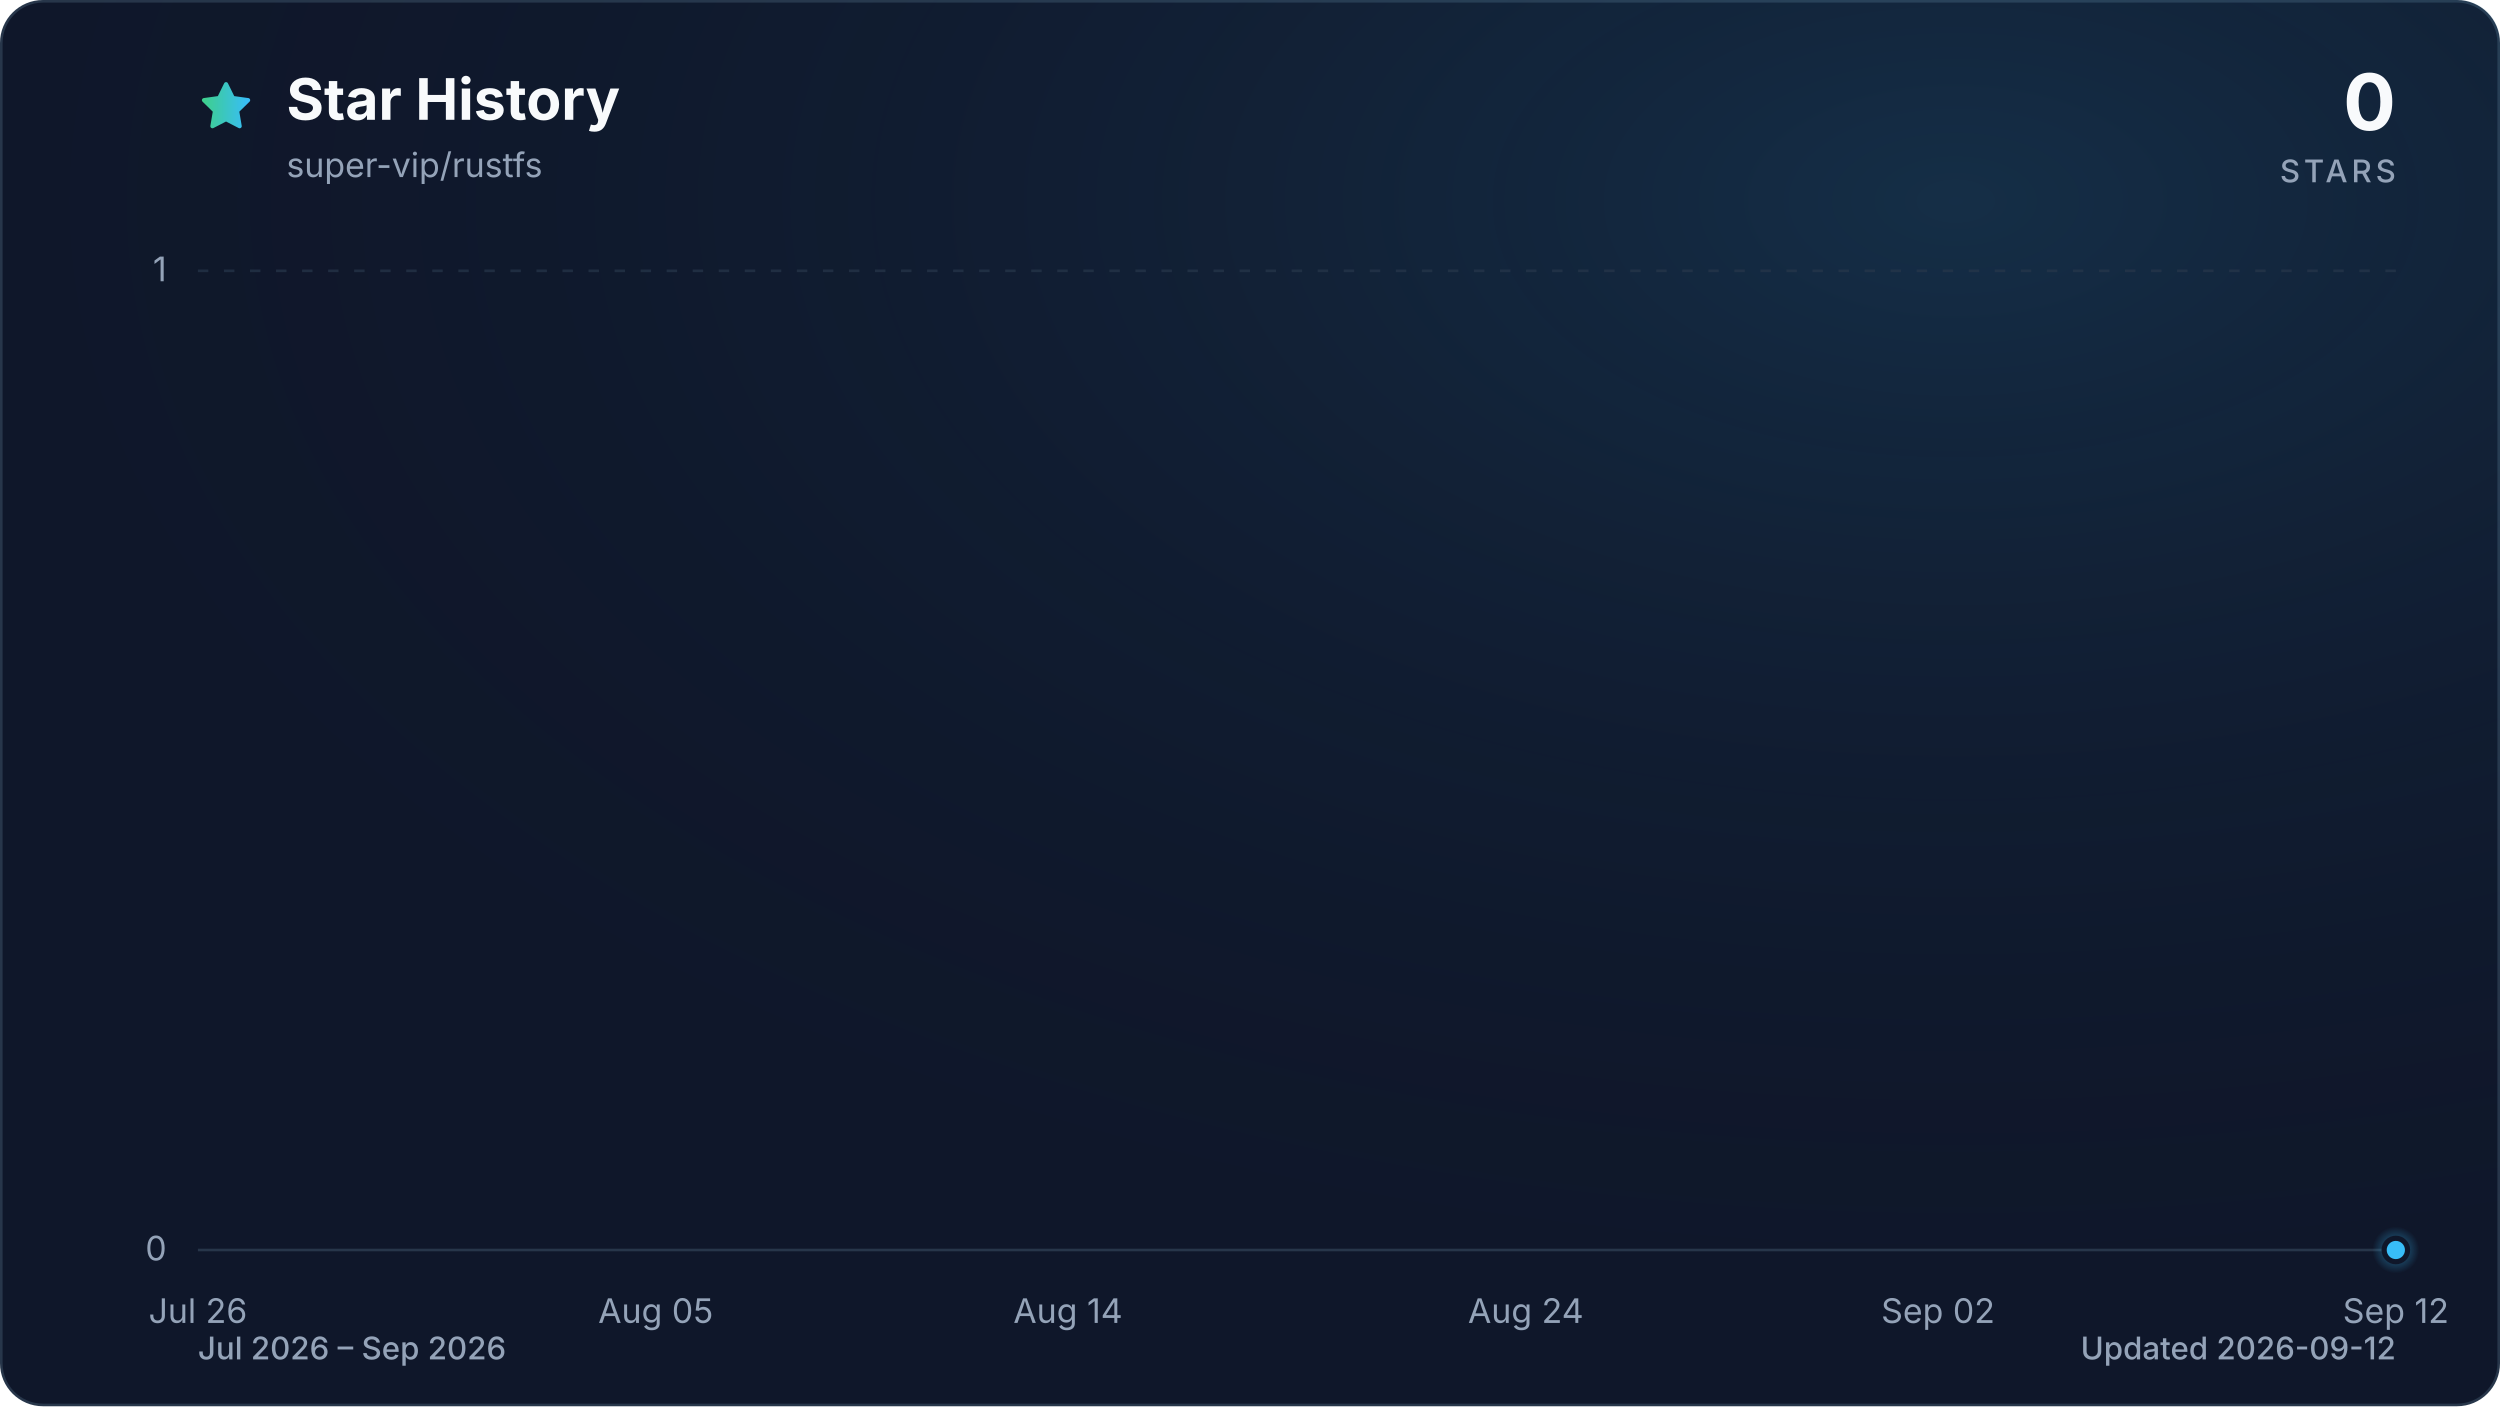
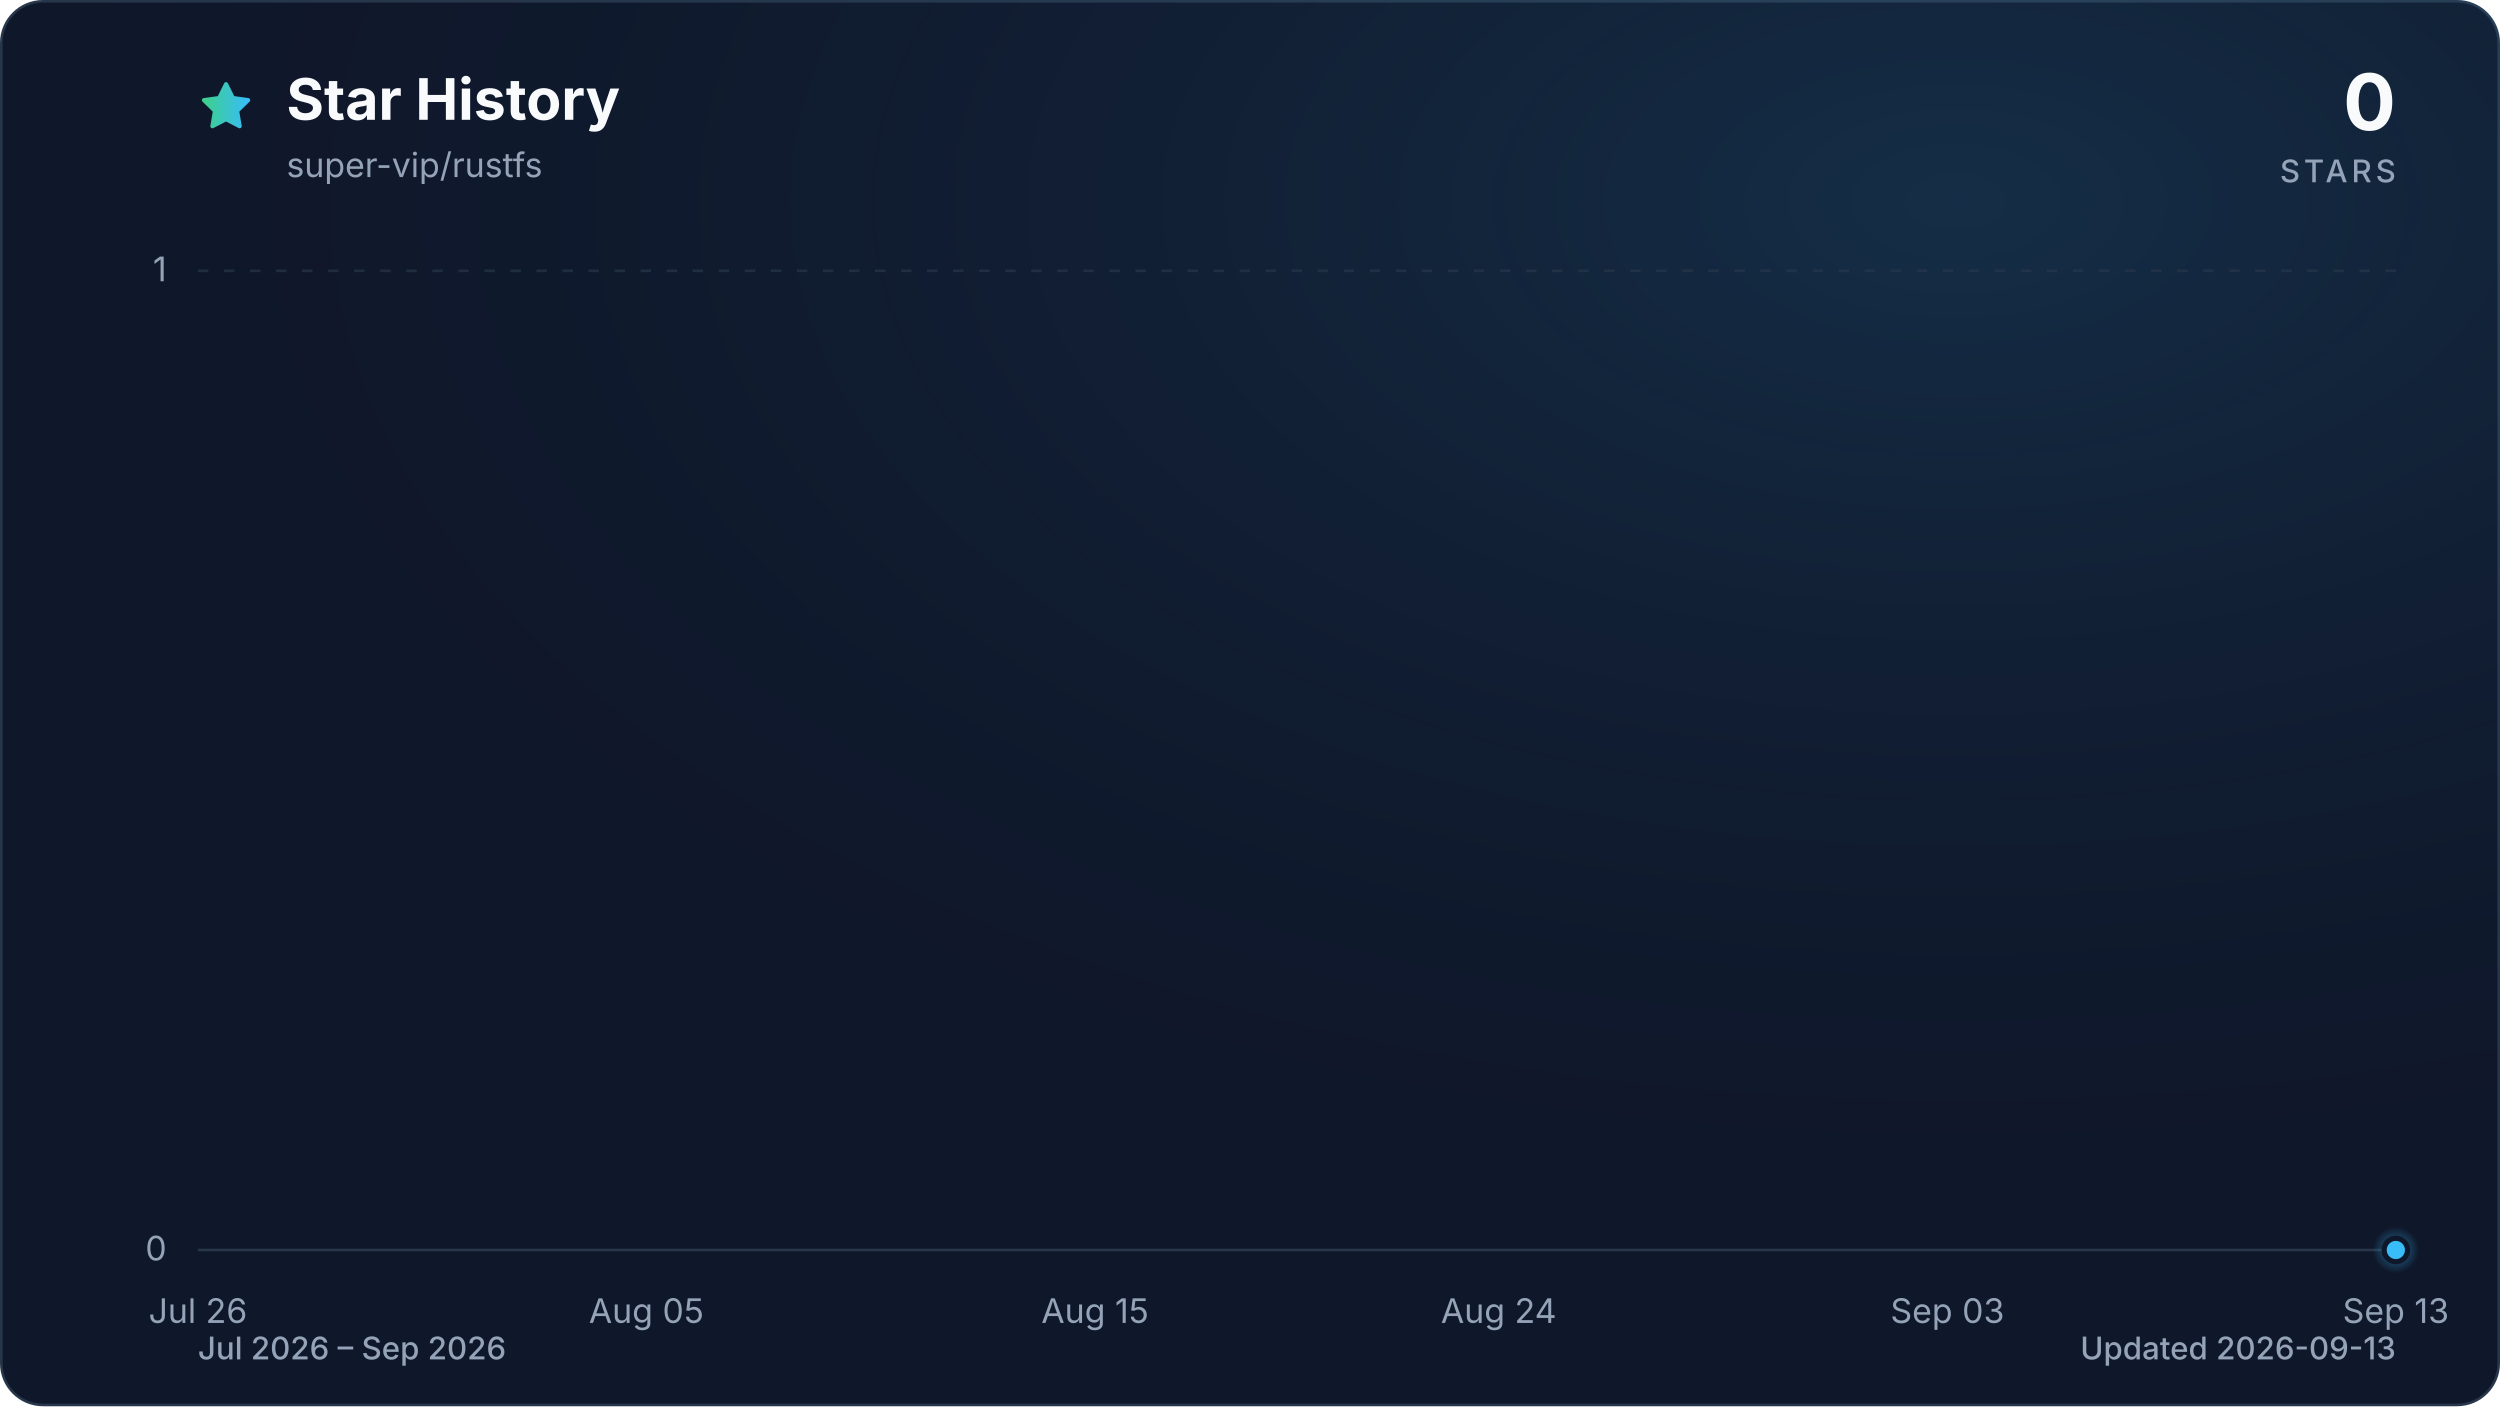
<svg xmlns="http://www.w3.org/2000/svg" viewBox="0 0 960 540" role="img" aria-labelledby="title description" data-style="gradient" data-variant="glow" data-animated="true">
  <defs>
    <linearGradient id="trend" x1="0" y1="0" x2="1" y2="0">
      <stop offset="0%" stop-color="#3ecf8e" />
      <stop offset="100%" stop-color="#38bdf8" />
    </linearGradient>
    <linearGradient id="area" x1="0" y1="0" x2="0" y2="1">
      <stop offset="0%" stop-color="#3ecf8e" stop-opacity="0.30" />
      <stop offset="55%" stop-color="#38bdf8" stop-opacity="0.10" />
      <stop offset="100%" stop-color="#38bdf8" stop-opacity="0.01" />
    </linearGradient>
    <radialGradient id="marker-halo" cx="50%" cy="50%" r="50%">
      <stop offset="0%" stop-color="#38bdf8" stop-opacity="0.55" />
      <stop offset="100%" stop-color="#38bdf8" stop-opacity="0" />
    </radialGradient>
    <radialGradient id="surface-glow" cx="78%" cy="14%" r="80%">
      <stop offset="0%" stop-color="#38bdf8" stop-opacity="0.14" />
      <stop offset="100%" stop-color="#0f172a" stop-opacity="0" />
    </radialGradient>
    <filter id="trend-glow" x="-20%" y="-20%" width="140%" height="140%">
      <feGaussianBlur stdDeviation="7" />
    </filter>
  </defs>
  <style>
.trend-enter{transform-box:fill-box;transform-origin:center;animation:trend-enter 520ms cubic-bezier(0.16,1,0.3,1)}
.marker-enter{transform-box:fill-box;transform-origin:center;animation:marker-enter 320ms cubic-bezier(0.16,1,0.3,1) 200ms both}
.marker-pulse{transform-box:fill-box;transform-origin:center;animation:marker-pulse 2.6s ease-out infinite}
@keyframes trend-enter{from{opacity:.35;transform:translateY(10px)}to{opacity:1;transform:translateY(0)}}
@keyframes marker-enter{from{opacity:0;transform:scale(.4)}to{opacity:1;transform:scale(1)}}
@keyframes marker-pulse{0%{opacity:.5;transform:scale(.7)}70%,100%{opacity:0;transform:scale(2.1)}}
@media (prefers-reduced-motion:reduce){.trend-enter,.marker-enter,.marker-pulse{animation:none!important}}
@media (prefers-reduced-motion:reduce){.marker-pulse{opacity:0}}
</style>
  <rect x="0.5" y="0.5" width="959" height="539" fill="#0f172a" stroke="#27364a" stroke-width="1" rx="16" />
  <rect width="960" height="540" fill="url(#surface-glow)" rx="16" />
  <path d="M12 2.6l2.9 5.9 6.5.9-4.7 4.6 1.1 6.5-5.8-3-5.8 3 1.1-6.5-4.7-4.6 6.5-.9L12 2.6Z" transform="translate(76 30) scale(.9)" fill="url(#trend)" stroke="url(#trend)" stroke-width="1.8" stroke-linejoin="round" aria-hidden="true" />
  <text x="110" y="46" fill="#f8fafc" font-family="ui-sans-serif, system-ui, -apple-system, BlinkMacSystemFont, 'Segoe UI', sans-serif" font-size="22" font-weight="700">Star History</text>
  <text x="110" y="68" fill="#94a3b8" font-family="ui-sans-serif, system-ui, -apple-system, BlinkMacSystemFont, 'Segoe UI', sans-serif" font-size="13">super-vip/rustfs</text>
  <text x="920" y="50" fill="#f8fafc" font-family="ui-sans-serif, system-ui, -apple-system, BlinkMacSystemFont, 'Segoe UI', sans-serif" font-size="30" font-weight="700" text-anchor="end">0</text>
  <text x="920" y="70" fill="#94a3b8" font-family="ui-sans-serif, system-ui, -apple-system, BlinkMacSystemFont, 'Segoe UI', sans-serif" font-size="12" font-weight="500" letter-spacing="1.5" text-anchor="end">STARS</text>
  <line x1="76" y1="480.0" x2="920" y2="480.0" stroke="#27364a" stroke-width="1" stroke-dasharray="0" opacity="1" />
  <text x="64" y="484.0" fill="#94a3b8" font-family="ui-sans-serif, system-ui, -apple-system, BlinkMacSystemFont, 'Segoe UI', sans-serif" font-size="13" text-anchor="end">0</text>
  <line x1="76" y1="104.0" x2="920" y2="104.0" stroke="#27364a" stroke-width="1" stroke-dasharray="4 6" opacity="0.7" />
  <text x="64" y="108.0" fill="#94a3b8" font-family="ui-sans-serif, system-ui, -apple-system, BlinkMacSystemFont, 'Segoe UI', sans-serif" font-size="13" text-anchor="end">1</text>
  <text x="76.0" y="508" fill="#94a3b8" font-family="ui-sans-serif, system-ui, -apple-system, BlinkMacSystemFont, 'Segoe UI', sans-serif" font-size="13" text-anchor="middle">Jul 26</text>
-   <text x="251.8" y="508" fill="#94a3b8" font-family="ui-sans-serif, system-ui, -apple-system, BlinkMacSystemFont, 'Segoe UI', sans-serif" font-size="13" text-anchor="middle">Aug 05</text>
-   <text x="410.1" y="508" fill="#94a3b8" font-family="ui-sans-serif, system-ui, -apple-system, BlinkMacSystemFont, 'Segoe UI', sans-serif" font-size="13" text-anchor="middle">Aug 14</text>
-   <text x="585.9" y="508" fill="#94a3b8" font-family="ui-sans-serif, system-ui, -apple-system, BlinkMacSystemFont, 'Segoe UI', sans-serif" font-size="13" text-anchor="middle">Aug 24</text>
-   <text x="744.2" y="508" fill="#94a3b8" font-family="ui-sans-serif, system-ui, -apple-system, BlinkMacSystemFont, 'Segoe UI', sans-serif" font-size="13" text-anchor="middle">Sep 02</text>
-   <text x="920.0" y="508" fill="#94a3b8" font-family="ui-sans-serif, system-ui, -apple-system, BlinkMacSystemFont, 'Segoe UI', sans-serif" font-size="13" text-anchor="middle">Sep 12</text>
+   <text x="248.2" y="508" fill="#94a3b8" font-family="ui-sans-serif, system-ui, -apple-system, BlinkMacSystemFont, 'Segoe UI', sans-serif" font-size="13" text-anchor="middle">Aug 05</text>
+   <text x="420.5" y="508" fill="#94a3b8" font-family="ui-sans-serif, system-ui, -apple-system, BlinkMacSystemFont, 'Segoe UI', sans-serif" font-size="13" text-anchor="middle">Aug 15</text>
+   <text x="575.5" y="508" fill="#94a3b8" font-family="ui-sans-serif, system-ui, -apple-system, BlinkMacSystemFont, 'Segoe UI', sans-serif" font-size="13" text-anchor="middle">Aug 24</text>
+   <text x="747.8" y="508" fill="#94a3b8" font-family="ui-sans-serif, system-ui, -apple-system, BlinkMacSystemFont, 'Segoe UI', sans-serif" font-size="13" text-anchor="middle">Sep 03</text>
+   <text x="920.0" y="508" fill="#94a3b8" font-family="ui-sans-serif, system-ui, -apple-system, BlinkMacSystemFont, 'Segoe UI', sans-serif" font-size="13" text-anchor="middle">Sep 13</text>
  <g class="trend-enter">
-     <path d="M 76.0 480.0 C 81.9 480.0, 87.7 480.0, 93.6 480.0 C 99.4 480.0, 105.3 480.0, 111.2 480.0 C 117.0 480.0, 122.9 480.0, 128.8 480.0 C 134.6 480.0, 140.5 480.0, 146.3 480.0 C 152.2 480.0, 158.1 480.0, 163.9 480.0 C 169.8 480.0, 175.6 480.0, 181.5 480.0 C 187.4 480.0, 193.2 480.0, 199.1 480.0 C 204.9 480.0, 210.8 480.0, 216.7 480.0 C 222.5 480.0, 228.4 480.0, 234.3 480.0 C 240.1 480.0, 246.0 480.0, 251.8 480.0 C 257.7 480.0, 263.6 480.0, 269.4 480.0 C 275.3 480.0, 281.1 480.0, 287.0 480.0 C 292.9 480.0, 298.7 480.0, 304.6 480.0 C 310.4 480.0, 316.3 480.0, 322.2 480.0 C 328.0 480.0, 333.9 480.0, 339.8 480.0 C 345.6 480.0, 351.5 480.0, 357.3 480.0 C 363.2 480.0, 369.1 480.0, 374.9 480.0 C 380.8 480.0, 386.6 480.0, 392.5 480.0 C 398.4 480.0, 404.2 480.0, 410.1 480.0 C 415.9 480.0, 421.8 480.0, 427.7 480.0 C 433.5 480.0, 439.4 480.0, 445.3 480.0 C 451.1 480.0, 457.0 480.0, 462.8 480.0 C 468.7 480.0, 474.6 480.0, 480.4 480.0 C 486.3 480.0, 492.1 480.0, 498.0 480.0 C 503.9 480.0, 509.7 480.0, 515.6 480.0 C 521.4 480.0, 527.3 480.0, 533.2 480.0 C 539.0 480.0, 544.9 480.0, 550.8 480.0 C 556.6 480.0, 562.5 480.0, 568.3 480.0 C 574.2 480.0, 580.1 480.0, 585.9 480.0 C 591.8 480.0, 597.6 480.0, 603.5 480.0 C 609.4 480.0, 615.2 480.0, 621.1 480.0 C 626.9 480.0, 632.8 480.0, 638.7 480.0 C 644.5 480.0, 650.4 480.0, 656.3 480.0 C 662.1 480.0, 668.0 480.0, 673.8 480.0 C 679.7 480.0, 685.6 480.0, 691.4 480.0 C 697.3 480.0, 703.1 480.0, 709.0 480.0 C 714.9 480.0, 720.7 480.0, 726.6 480.0 C 732.4 480.0, 738.3 480.0, 744.2 480.0 C 750.0 480.0, 755.9 480.0, 761.8 480.0 C 767.6 480.0, 773.5 480.0, 779.3 480.0 C 785.2 480.0, 791.1 480.0, 796.9 480.0 C 802.8 480.0, 808.6 480.0, 814.5 480.0 C 820.4 480.0, 826.2 480.0, 832.1 480.0 C 837.9 480.0, 843.8 480.0, 849.7 480.0 C 855.5 480.0, 861.4 480.0, 867.3 480.0 C 873.1 480.0, 879.0 480.0, 884.8 480.0 C 890.7 480.0, 896.6 480.0, 902.4 480.0 C 908.3 480.0, 914.1 480.0, 920.0 480.0 L 920.0 480.0 L 76.0 480.0 Z" fill="url(#area)" />
-     <path d="M 76.0 480.0 C 81.9 480.0, 87.7 480.0, 93.6 480.0 C 99.4 480.0, 105.3 480.0, 111.2 480.0 C 117.0 480.0, 122.9 480.0, 128.8 480.0 C 134.6 480.0, 140.5 480.0, 146.3 480.0 C 152.2 480.0, 158.1 480.0, 163.9 480.0 C 169.8 480.0, 175.6 480.0, 181.5 480.0 C 187.4 480.0, 193.2 480.0, 199.1 480.0 C 204.9 480.0, 210.8 480.0, 216.7 480.0 C 222.5 480.0, 228.4 480.0, 234.3 480.0 C 240.1 480.0, 246.0 480.0, 251.8 480.0 C 257.7 480.0, 263.6 480.0, 269.4 480.0 C 275.3 480.0, 281.1 480.0, 287.0 480.0 C 292.9 480.0, 298.7 480.0, 304.6 480.0 C 310.4 480.0, 316.3 480.0, 322.2 480.0 C 328.0 480.0, 333.9 480.0, 339.8 480.0 C 345.6 480.0, 351.5 480.0, 357.3 480.0 C 363.2 480.0, 369.1 480.0, 374.9 480.0 C 380.8 480.0, 386.6 480.0, 392.5 480.0 C 398.4 480.0, 404.2 480.0, 410.1 480.0 C 415.9 480.0, 421.8 480.0, 427.7 480.0 C 433.5 480.0, 439.4 480.0, 445.3 480.0 C 451.1 480.0, 457.0 480.0, 462.8 480.0 C 468.7 480.0, 474.6 480.0, 480.4 480.0 C 486.3 480.0, 492.1 480.0, 498.0 480.0 C 503.9 480.0, 509.7 480.0, 515.6 480.0 C 521.4 480.0, 527.3 480.0, 533.2 480.0 C 539.0 480.0, 544.9 480.0, 550.8 480.0 C 556.6 480.0, 562.5 480.0, 568.3 480.0 C 574.2 480.0, 580.1 480.0, 585.9 480.0 C 591.8 480.0, 597.6 480.0, 603.5 480.0 C 609.4 480.0, 615.2 480.0, 621.1 480.0 C 626.9 480.0, 632.8 480.0, 638.7 480.0 C 644.5 480.0, 650.4 480.0, 656.3 480.0 C 662.1 480.0, 668.0 480.0, 673.8 480.0 C 679.7 480.0, 685.6 480.0, 691.4 480.0 C 697.3 480.0, 703.1 480.0, 709.0 480.0 C 714.9 480.0, 720.7 480.0, 726.6 480.0 C 732.4 480.0, 738.3 480.0, 744.2 480.0 C 750.0 480.0, 755.9 480.0, 761.8 480.0 C 767.6 480.0, 773.5 480.0, 779.3 480.0 C 785.2 480.0, 791.1 480.0, 796.9 480.0 C 802.8 480.0, 808.6 480.0, 814.5 480.0 C 820.4 480.0, 826.2 480.0, 832.1 480.0 C 837.9 480.0, 843.8 480.0, 849.7 480.0 C 855.5 480.0, 861.4 480.0, 867.3 480.0 C 873.1 480.0, 879.0 480.0, 884.8 480.0 C 890.7 480.0, 896.6 480.0, 902.4 480.0 C 908.3 480.0, 914.1 480.0, 920.0 480.0" fill="none" stroke="url(#trend)" stroke-width="12" stroke-linecap="round" stroke-linejoin="round" opacity="0.16" filter="url(#trend-glow)" />
-     <path d="M 76.0 480.0 C 81.9 480.0, 87.7 480.0, 93.6 480.0 C 99.4 480.0, 105.3 480.0, 111.2 480.0 C 117.0 480.0, 122.9 480.0, 128.8 480.0 C 134.6 480.0, 140.5 480.0, 146.3 480.0 C 152.2 480.0, 158.1 480.0, 163.9 480.0 C 169.8 480.0, 175.6 480.0, 181.5 480.0 C 187.4 480.0, 193.2 480.0, 199.1 480.0 C 204.9 480.0, 210.8 480.0, 216.7 480.0 C 222.5 480.0, 228.4 480.0, 234.3 480.0 C 240.1 480.0, 246.0 480.0, 251.8 480.0 C 257.7 480.0, 263.6 480.0, 269.4 480.0 C 275.3 480.0, 281.1 480.0, 287.0 480.0 C 292.9 480.0, 298.7 480.0, 304.6 480.0 C 310.4 480.0, 316.3 480.0, 322.2 480.0 C 328.0 480.0, 333.9 480.0, 339.8 480.0 C 345.6 480.0, 351.5 480.0, 357.3 480.0 C 363.2 480.0, 369.1 480.0, 374.9 480.0 C 380.8 480.0, 386.6 480.0, 392.5 480.0 C 398.4 480.0, 404.2 480.0, 410.1 480.0 C 415.9 480.0, 421.8 480.0, 427.7 480.0 C 433.5 480.0, 439.4 480.0, 445.3 480.0 C 451.1 480.0, 457.0 480.0, 462.8 480.0 C 468.7 480.0, 474.6 480.0, 480.4 480.0 C 486.3 480.0, 492.1 480.0, 498.0 480.0 C 503.9 480.0, 509.7 480.0, 515.6 480.0 C 521.4 480.0, 527.3 480.0, 533.2 480.0 C 539.0 480.0, 544.9 480.0, 550.8 480.0 C 556.6 480.0, 562.5 480.0, 568.3 480.0 C 574.2 480.0, 580.1 480.0, 585.9 480.0 C 591.8 480.0, 597.6 480.0, 603.5 480.0 C 609.4 480.0, 615.2 480.0, 621.1 480.0 C 626.9 480.0, 632.8 480.0, 638.7 480.0 C 644.5 480.0, 650.4 480.0, 656.3 480.0 C 662.1 480.0, 668.0 480.0, 673.8 480.0 C 679.7 480.0, 685.6 480.0, 691.4 480.0 C 697.3 480.0, 703.1 480.0, 709.0 480.0 C 714.9 480.0, 720.7 480.0, 726.6 480.0 C 732.4 480.0, 738.3 480.0, 744.2 480.0 C 750.0 480.0, 755.9 480.0, 761.8 480.0 C 767.6 480.0, 773.5 480.0, 779.3 480.0 C 785.2 480.0, 791.1 480.0, 796.9 480.0 C 802.8 480.0, 808.6 480.0, 814.5 480.0 C 820.4 480.0, 826.2 480.0, 832.1 480.0 C 837.9 480.0, 843.8 480.0, 849.7 480.0 C 855.5 480.0, 861.4 480.0, 867.3 480.0 C 873.1 480.0, 879.0 480.0, 884.8 480.0 C 890.7 480.0, 896.6 480.0, 902.4 480.0 C 908.3 480.0, 914.1 480.0, 920.0 480.0" fill="none" stroke="url(#trend)" stroke-width="3" stroke-linecap="round" stroke-linejoin="round" />
+     <path d="M 76.0 480.0 C 81.7 480.0, 87.5 480.0, 93.2 480.0 C 99.0 480.0, 104.7 480.0, 110.4 480.0 C 116.2 480.0, 121.9 480.0, 127.7 480.0 C 133.4 480.0, 139.2 480.0, 144.9 480.0 C 150.6 480.0, 156.4 480.0, 162.1 480.0 C 167.9 480.0, 173.6 480.0, 179.3 480.0 C 185.1 480.0, 190.8 480.0, 196.6 480.0 C 202.3 480.0, 208.1 480.0, 213.8 480.0 C 219.5 480.0, 225.3 480.0, 231.0 480.0 C 236.8 480.0, 242.5 480.0, 248.2 480.0 C 254.0 480.0, 259.7 480.0, 265.5 480.0 C 271.2 480.0, 277.0 480.0, 282.7 480.0 C 288.4 480.0, 294.2 480.0, 299.9 480.0 C 305.7 480.0, 311.4 480.0, 317.1 480.0 C 322.9 480.0, 328.6 480.0, 334.4 480.0 C 340.1 480.0, 345.9 480.0, 351.6 480.0 C 357.3 480.0, 363.1 480.0, 368.8 480.0 C 374.6 480.0, 380.3 480.0, 386.0 480.0 C 391.8 480.0, 397.5 480.0, 403.3 480.0 C 409.0 480.0, 414.7 480.0, 420.5 480.0 C 426.2 480.0, 432.0 480.0, 437.7 480.0 C 443.5 480.0, 449.2 480.0, 454.9 480.0 C 460.7 480.0, 466.4 480.0, 472.2 480.0 C 477.9 480.0, 483.6 480.0, 489.4 480.0 C 495.1 480.0, 500.9 480.0, 506.6 480.0 C 512.4 480.0, 518.1 480.0, 523.8 480.0 C 529.6 480.0, 535.3 480.0, 541.1 480.0 C 546.8 480.0, 552.5 480.0, 558.3 480.0 C 564.0 480.0, 569.8 480.0, 575.5 480.0 C 581.3 480.0, 587.0 480.0, 592.7 480.0 C 598.5 480.0, 604.2 480.0, 610.0 480.0 C 615.7 480.0, 621.4 480.0, 627.2 480.0 C 632.9 480.0, 638.7 480.0, 644.4 480.0 C 650.1 480.0, 655.9 480.0, 661.6 480.0 C 667.4 480.0, 673.1 480.0, 678.9 480.0 C 684.6 480.0, 690.3 480.0, 696.1 480.0 C 701.8 480.0, 707.6 480.0, 713.3 480.0 C 719.0 480.0, 724.8 480.0, 730.5 480.0 C 736.3 480.0, 742.0 480.0, 747.8 480.0 C 753.5 480.0, 759.2 480.0, 765.0 480.0 C 770.7 480.0, 776.5 480.0, 782.2 480.0 C 787.9 480.0, 793.7 480.0, 799.4 480.0 C 805.2 480.0, 810.9 480.0, 816.7 480.0 C 822.4 480.0, 828.1 480.0, 833.9 480.0 C 839.6 480.0, 845.4 480.0, 851.1 480.0 C 856.8 480.0, 862.6 480.0, 868.3 480.0 C 874.1 480.0, 879.8 480.0, 885.6 480.0 C 891.3 480.0, 897.0 480.0, 902.8 480.0 C 908.5 480.0, 914.3 480.0, 920.0 480.0 L 920.0 480.0 L 76.0 480.0 Z" fill="url(#area)" />
+     <path d="M 76.0 480.0 C 81.7 480.0, 87.5 480.0, 93.2 480.0 C 99.0 480.0, 104.7 480.0, 110.4 480.0 C 116.2 480.0, 121.9 480.0, 127.7 480.0 C 133.4 480.0, 139.2 480.0, 144.9 480.0 C 150.6 480.0, 156.4 480.0, 162.1 480.0 C 167.9 480.0, 173.6 480.0, 179.3 480.0 C 185.1 480.0, 190.8 480.0, 196.6 480.0 C 202.3 480.0, 208.1 480.0, 213.8 480.0 C 219.5 480.0, 225.3 480.0, 231.0 480.0 C 236.8 480.0, 242.5 480.0, 248.2 480.0 C 254.0 480.0, 259.7 480.0, 265.5 480.0 C 271.2 480.0, 277.0 480.0, 282.7 480.0 C 288.4 480.0, 294.2 480.0, 299.9 480.0 C 305.7 480.0, 311.4 480.0, 317.1 480.0 C 322.9 480.0, 328.6 480.0, 334.4 480.0 C 340.1 480.0, 345.9 480.0, 351.6 480.0 C 357.3 480.0, 363.1 480.0, 368.8 480.0 C 374.6 480.0, 380.3 480.0, 386.0 480.0 C 391.8 480.0, 397.5 480.0, 403.3 480.0 C 409.0 480.0, 414.7 480.0, 420.5 480.0 C 426.2 480.0, 432.0 480.0, 437.7 480.0 C 443.5 480.0, 449.2 480.0, 454.9 480.0 C 460.7 480.0, 466.4 480.0, 472.2 480.0 C 477.9 480.0, 483.6 480.0, 489.4 480.0 C 495.1 480.0, 500.9 480.0, 506.6 480.0 C 512.4 480.0, 518.1 480.0, 523.8 480.0 C 529.6 480.0, 535.3 480.0, 541.1 480.0 C 546.8 480.0, 552.5 480.0, 558.3 480.0 C 564.0 480.0, 569.8 480.0, 575.5 480.0 C 581.3 480.0, 587.0 480.0, 592.7 480.0 C 598.5 480.0, 604.2 480.0, 610.0 480.0 C 615.7 480.0, 621.4 480.0, 627.2 480.0 C 632.9 480.0, 638.7 480.0, 644.4 480.0 C 650.1 480.0, 655.9 480.0, 661.6 480.0 C 667.4 480.0, 673.1 480.0, 678.9 480.0 C 684.6 480.0, 690.3 480.0, 696.1 480.0 C 701.8 480.0, 707.6 480.0, 713.3 480.0 C 719.0 480.0, 724.8 480.0, 730.5 480.0 C 736.3 480.0, 742.0 480.0, 747.8 480.0 C 753.5 480.0, 759.2 480.0, 765.0 480.0 C 770.7 480.0, 776.5 480.0, 782.2 480.0 C 787.9 480.0, 793.7 480.0, 799.4 480.0 C 805.2 480.0, 810.9 480.0, 816.7 480.0 C 822.4 480.0, 828.1 480.0, 833.9 480.0 C 839.6 480.0, 845.4 480.0, 851.1 480.0 C 856.8 480.0, 862.6 480.0, 868.3 480.0 C 874.1 480.0, 879.8 480.0, 885.6 480.0 C 891.3 480.0, 897.0 480.0, 902.8 480.0 C 908.5 480.0, 914.3 480.0, 920.0 480.0" fill="none" stroke="url(#trend)" stroke-width="12" stroke-linecap="round" stroke-linejoin="round" opacity="0.16" filter="url(#trend-glow)" />
+     <path d="M 76.0 480.0 C 81.7 480.0, 87.5 480.0, 93.2 480.0 C 99.0 480.0, 104.7 480.0, 110.4 480.0 C 116.2 480.0, 121.9 480.0, 127.7 480.0 C 133.4 480.0, 139.2 480.0, 144.9 480.0 C 150.6 480.0, 156.4 480.0, 162.1 480.0 C 167.9 480.0, 173.6 480.0, 179.3 480.0 C 185.1 480.0, 190.8 480.0, 196.6 480.0 C 202.3 480.0, 208.1 480.0, 213.8 480.0 C 219.5 480.0, 225.3 480.0, 231.0 480.0 C 236.8 480.0, 242.5 480.0, 248.2 480.0 C 254.0 480.0, 259.7 480.0, 265.5 480.0 C 271.2 480.0, 277.0 480.0, 282.7 480.0 C 288.4 480.0, 294.2 480.0, 299.9 480.0 C 305.7 480.0, 311.4 480.0, 317.1 480.0 C 322.9 480.0, 328.6 480.0, 334.4 480.0 C 340.1 480.0, 345.9 480.0, 351.6 480.0 C 357.3 480.0, 363.1 480.0, 368.8 480.0 C 374.6 480.0, 380.3 480.0, 386.0 480.0 C 391.8 480.0, 397.5 480.0, 403.3 480.0 C 409.0 480.0, 414.7 480.0, 420.5 480.0 C 426.2 480.0, 432.0 480.0, 437.7 480.0 C 443.5 480.0, 449.2 480.0, 454.9 480.0 C 460.7 480.0, 466.4 480.0, 472.2 480.0 C 477.9 480.0, 483.6 480.0, 489.4 480.0 C 495.1 480.0, 500.9 480.0, 506.6 480.0 C 512.4 480.0, 518.1 480.0, 523.8 480.0 C 529.6 480.0, 535.3 480.0, 541.1 480.0 C 546.8 480.0, 552.5 480.0, 558.3 480.0 C 564.0 480.0, 569.8 480.0, 575.5 480.0 C 581.3 480.0, 587.0 480.0, 592.7 480.0 C 598.5 480.0, 604.2 480.0, 610.0 480.0 C 615.7 480.0, 621.4 480.0, 627.2 480.0 C 632.9 480.0, 638.7 480.0, 644.4 480.0 C 650.1 480.0, 655.9 480.0, 661.6 480.0 C 667.4 480.0, 673.1 480.0, 678.9 480.0 C 684.6 480.0, 690.3 480.0, 696.1 480.0 C 701.8 480.0, 707.6 480.0, 713.3 480.0 C 719.0 480.0, 724.8 480.0, 730.5 480.0 C 736.3 480.0, 742.0 480.0, 747.8 480.0 C 753.5 480.0, 759.2 480.0, 765.0 480.0 C 770.7 480.0, 776.5 480.0, 782.2 480.0 C 787.9 480.0, 793.7 480.0, 799.4 480.0 C 805.2 480.0, 810.9 480.0, 816.7 480.0 C 822.4 480.0, 828.1 480.0, 833.9 480.0 C 839.6 480.0, 845.4 480.0, 851.1 480.0 C 856.8 480.0, 862.6 480.0, 868.3 480.0 C 874.1 480.0, 879.8 480.0, 885.6 480.0 C 891.3 480.0, 897.0 480.0, 902.8 480.0 C 908.5 480.0, 914.3 480.0, 920.0 480.0" fill="none" stroke="url(#trend)" stroke-width="3" stroke-linecap="round" stroke-linejoin="round" />
  </g>
  <g class="marker-enter">
    <circle class="marker-pulse" cx="920.0" cy="480.0" r="9" fill="url(#marker-halo)" />
    <circle cx="920.0" cy="480.0" r="4.5" fill="#38bdf8" stroke="#0f172a" stroke-width="2" />
  </g>
  <text x="76" y="522" fill="#94a3b8" font-family="ui-sans-serif, system-ui, -apple-system, BlinkMacSystemFont, 'Segoe UI', sans-serif" font-size="12" font-weight="500">Jul 2026 – Sep 2026</text>
-   <text x="920" y="522" fill="#94a3b8" font-family="ui-sans-serif, system-ui, -apple-system, BlinkMacSystemFont, 'Segoe UI', sans-serif" font-size="12" font-weight="500" text-anchor="end">Updated 2026-09-12</text>
+   <text x="920" y="522" fill="#94a3b8" font-family="ui-sans-serif, system-ui, -apple-system, BlinkMacSystemFont, 'Segoe UI', sans-serif" font-size="12" font-weight="500" text-anchor="end">Updated 2026-09-13</text>
</svg>
